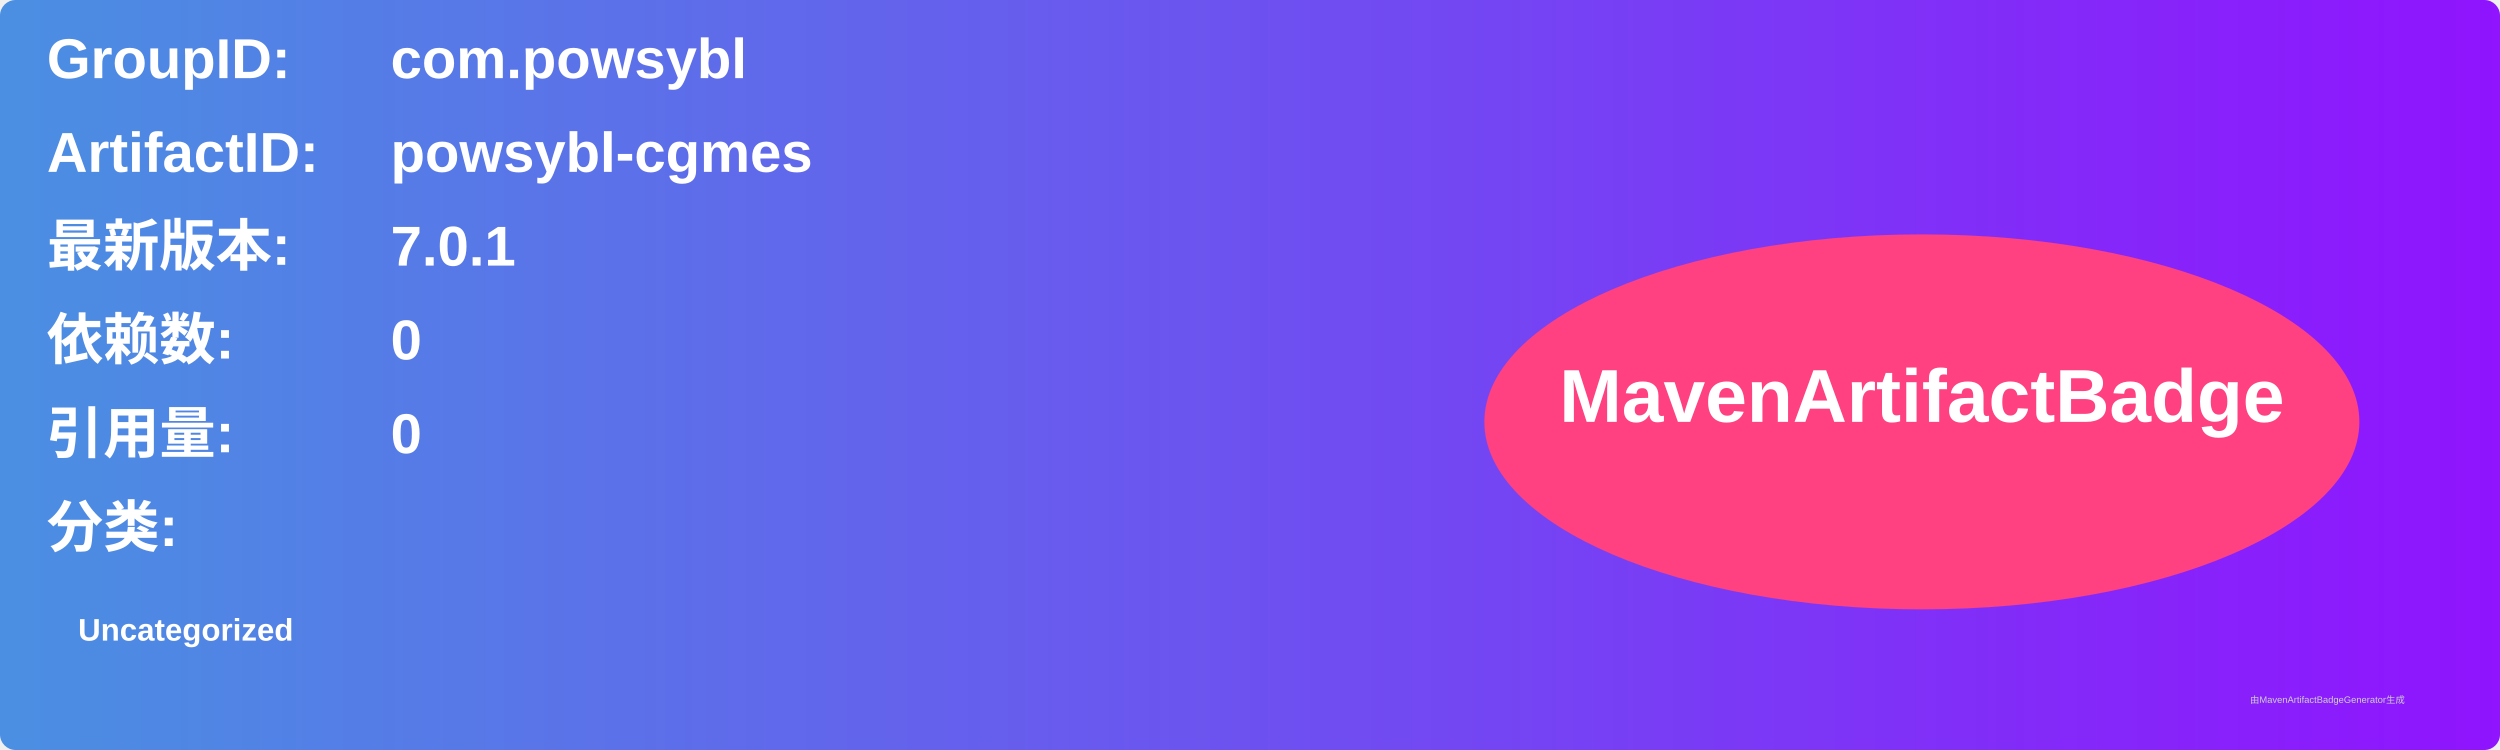
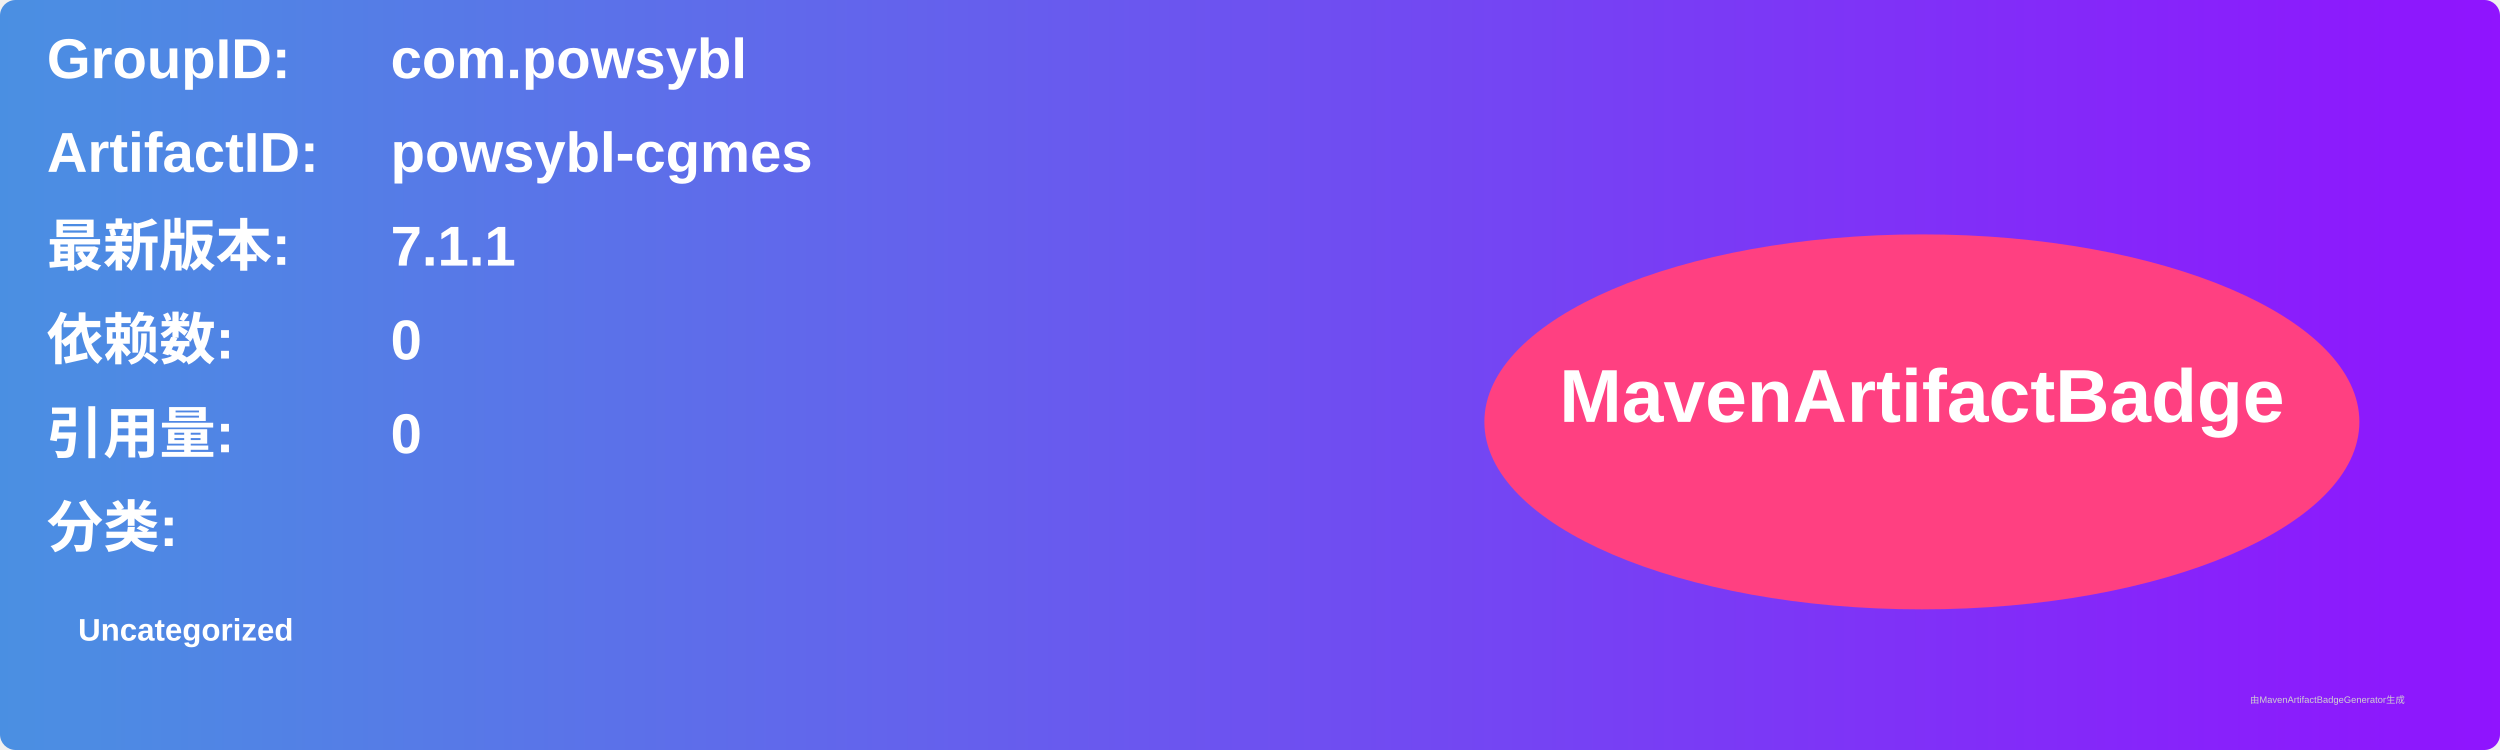
<svg xmlns="http://www.w3.org/2000/svg" width="800" height="240" viewBox="0 0 800 240">
  <linearGradient id="grad" x1="0%" y1="0%" x2="100%" y2="0%">
    <stop offset="0%" stop-color="#4a90e2" />
    <stop offset="100%" stop-color="#9013fe" />
  </linearGradient>
  <rect width="100%" height="100%" rx="5" ry="5" fill="url(#grad)" />
  <g transform="translate(15, 15)">
    <text x="0" y="10" font-family="Arial" font-size="18" fill="white" font-weight="bold" width="260">GroupID:</text>
    <text x="110" y="10" font-family="Arial" font-size="18" fill="white" font-weight="bold" width="460">com.powsybl</text>
    <text x="0" y="40" font-family="Arial" font-size="18" fill="white" font-weight="bold" width="260">ArtifactID:</text>
    <text x="110" y="40" font-family="Arial" font-size="18" fill="white" font-weight="bold" width="460">powsybl-cgmes</text>
    <text x="0" y="70" font-family="Arial" font-size="18" fill="white" font-weight="bold">最新版本:</text>
    <text x="110" y="70" font-family="Arial" font-size="18" fill="white" font-weight="bold">
-       <tspan font-weight="bold">7.0.1</tspan>
+       <tspan font-weight="bold">7.1.1</tspan>
    </text>
    <text x="0" y="100" font-family="Arial" font-size="18" fill="white" font-weight="bold">依赖数: </text>
    <text x="110" y="100" font-family="Arial" font-size="18" fill="white">
      <tspan font-weight="bold">0</tspan>
    </text>
    <text x="0" y="130" font-family="Arial" font-size="18" fill="white" font-weight="bold">引用量: </text>
    <text x="110" y="130" font-family="Arial" font-size="18" fill="white">
      <tspan font-weight="bold">0</tspan>
    </text>
    <text x="0" y="160" font-family="Arial" font-size="18" fill="white" font-weight="bold">分类:</text>
    <text x="10" y="190" font-family="Arial" font-size="10" fill="white">
      <tspan font-weight="bold">Uncategorized</tspan>
    </text>
    <ellipse cx="600" cy="120" rx="140" ry="60" fill="#ff4081" />
    <text x="600" y="120" text-anchor="middle" font-family="Arial" font-size="24" fill="white" font-weight="bold">MavenArtifactBadge</text>
  </g>
  <text x="720" y="225" font-family="Arial" font-size="3" fill="#d0d0d0">由MavenArtifactBadgeGenerator生成</text>
</svg>
